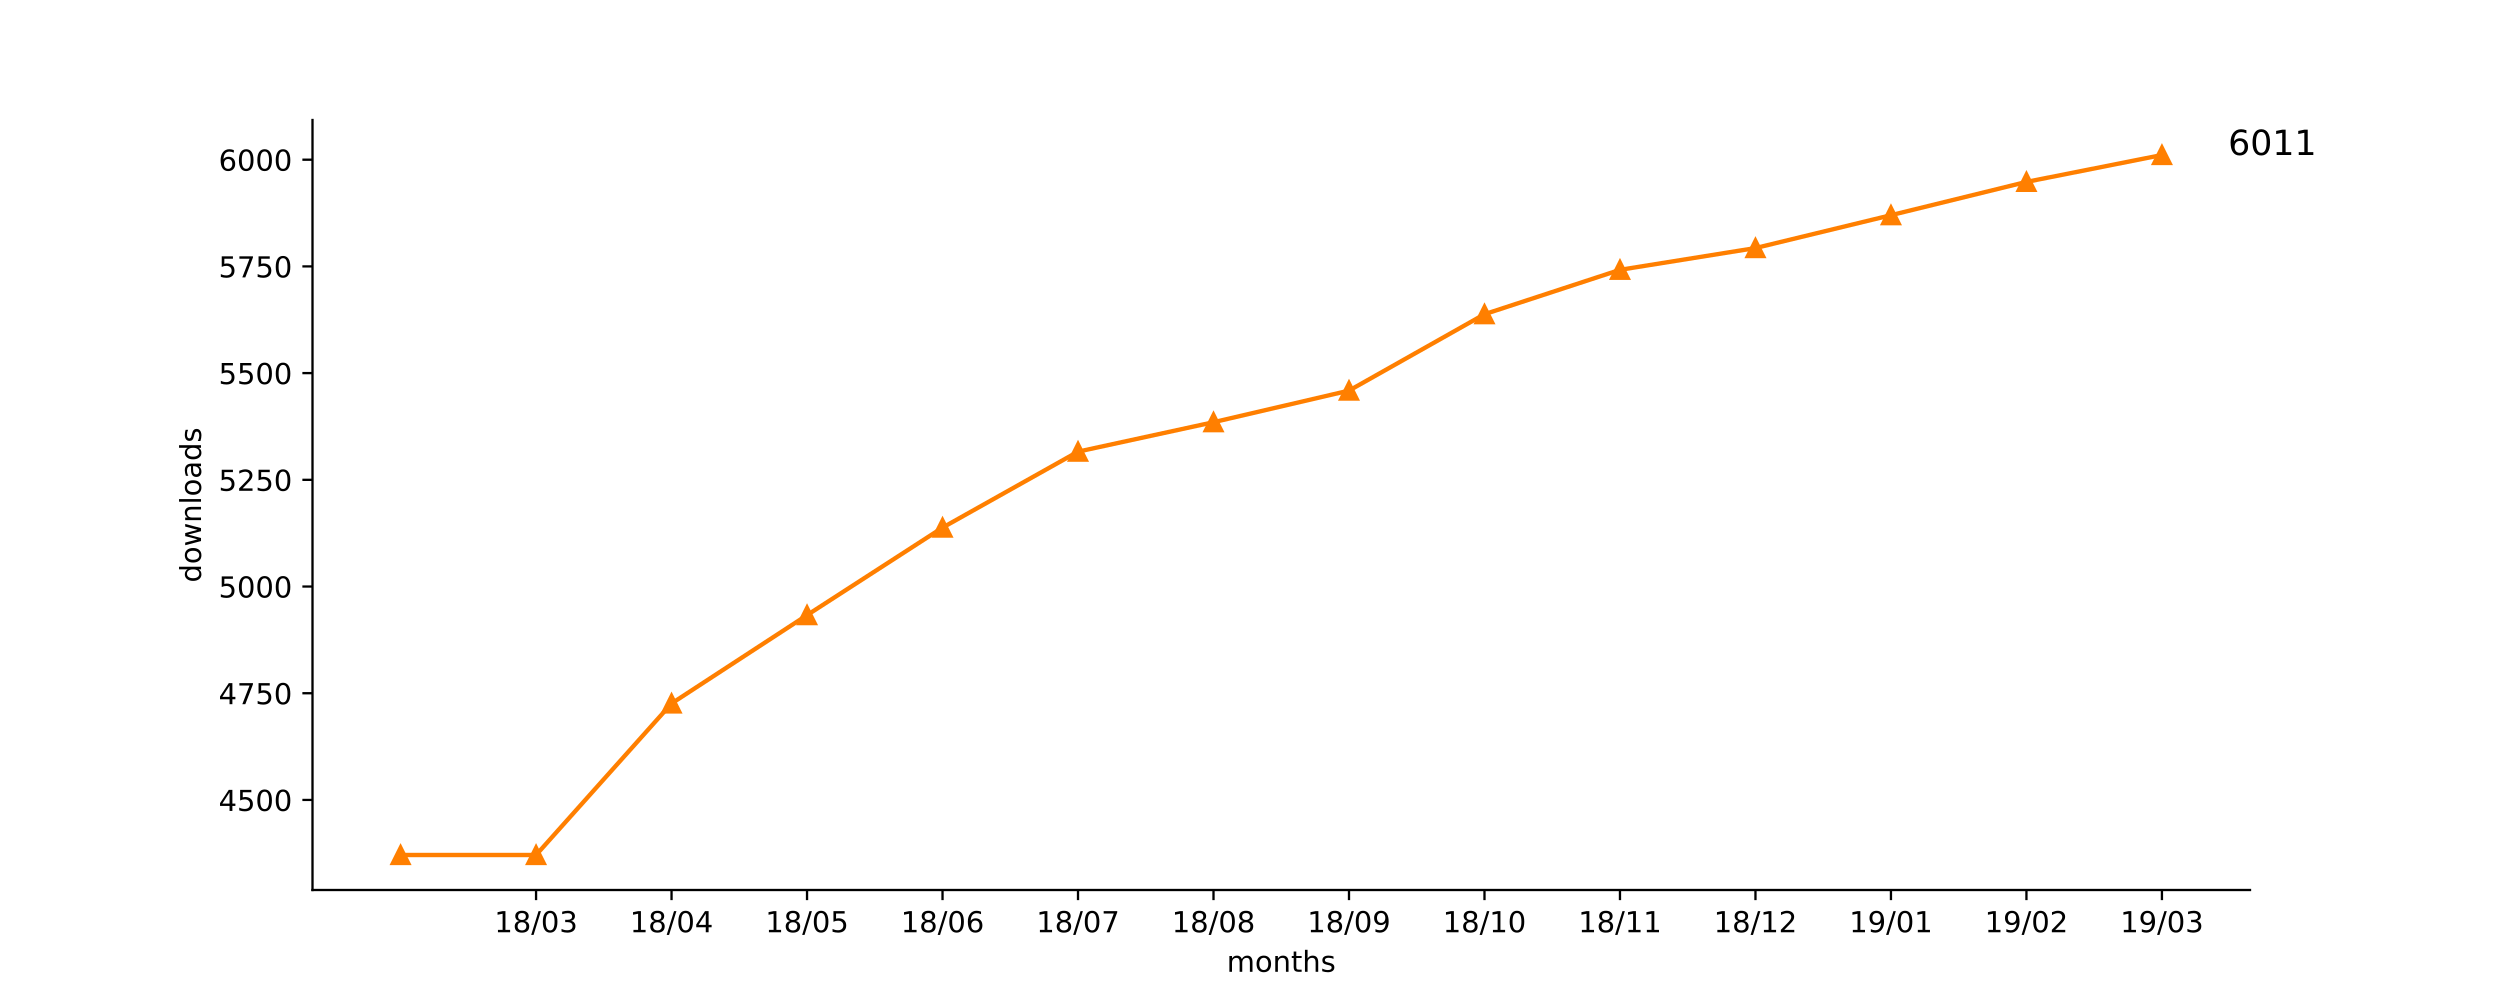
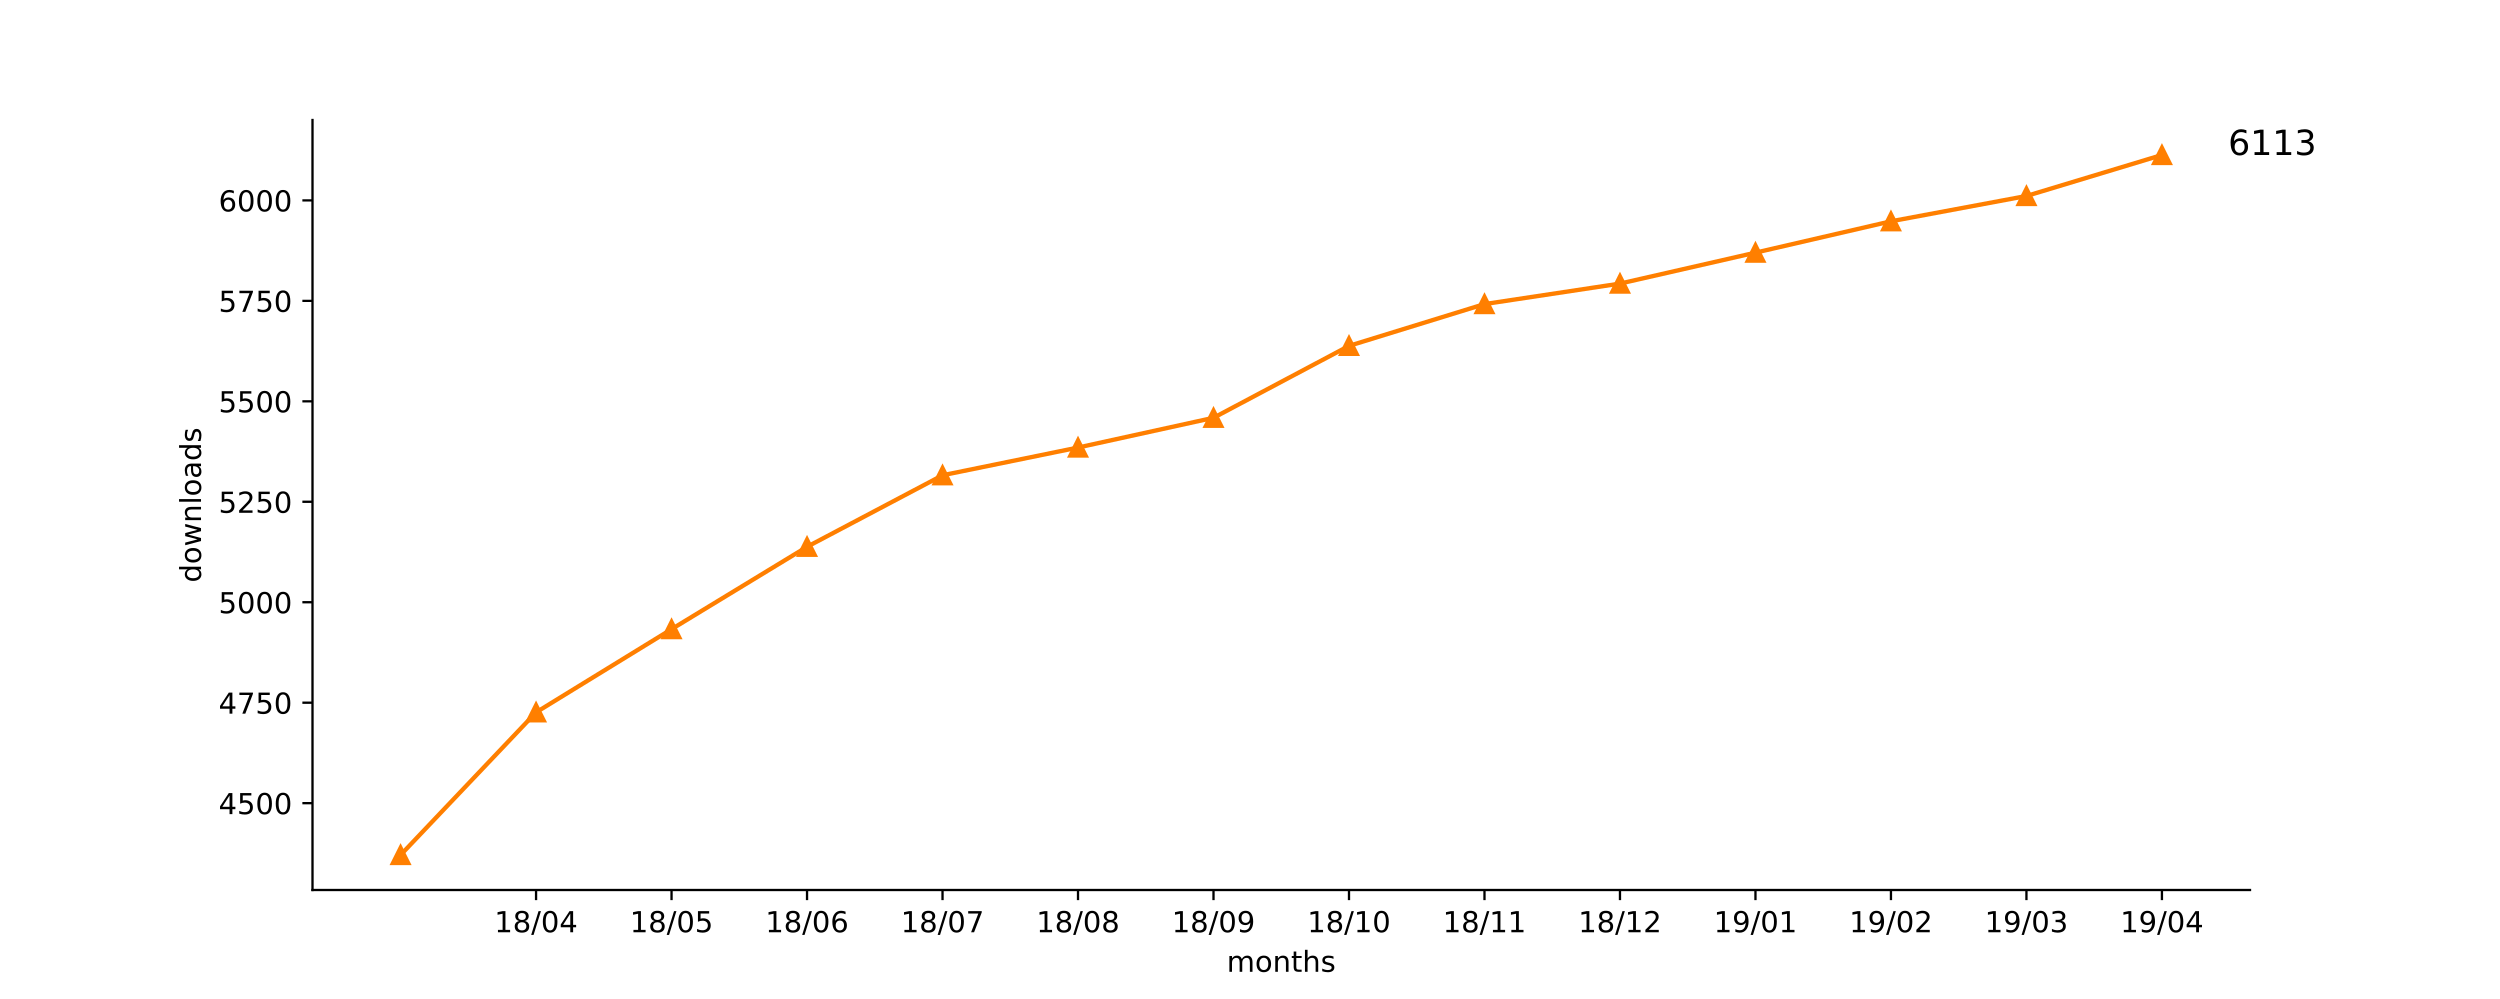
<svg xmlns="http://www.w3.org/2000/svg" xmlns:xlink="http://www.w3.org/1999/xlink" height="345pt" version="1.1" viewBox="0 0 864 345" width="864pt">
  <defs>
    <style type="text/css">
*{stroke-linecap:butt;stroke-linejoin:round;}
  </style>
  </defs>
  <g id="figure_1">
    <g id="patch_1">
      <path d="M 0 345.6  L 864 345.6  L 864 0  L 0 0  z " style="fill:#ffffff;" />
    </g>
    <g id="axes_1">
      <g id="patch_2">
        <path d="M 108 307.584  L 777.6 307.584  L 777.6 41.472  L 108 41.472  z " style="fill:#ffffff;" />
      </g>
      <g id="matplotlib.axis_1">
        <g id="xtick_1">
          <g id="line2d_1">
            <defs>
-               <path d="M 0 0  L 0 3.5  " id="mf0fe19f0a8" style="stroke:#000000;stroke-width:0.8;" />
-             </defs>
-             <g>
-               <use style="stroke:#000000;stroke-width:0.8;" x="185.262" xlink:href="#mf0fe19f0a8" y="307.584" />
+               <path d="M 0 0  L 0 3.5  " id="m2f8c0b86e1" style="stroke:#000000;stroke-width:0.8;" />
+             </defs>
+             <g>
+               <use style="stroke:#000000;stroke-width:0.8;" x="185.262" xlink:href="#m2f8c0b86e1" y="307.584" />
            </g>
          </g>
          <g id="text_1">
            <defs>
              <path d="M 12.406 8.297  L 28.516 8.297  L 28.516 63.922  L 10.984 60.406  L 10.984 69.391  L 28.422 72.906  L 38.281 72.906  L 38.281 8.297  L 54.391 8.297  L 54.391 0  L 12.406 0  z " id="DejaVuSans-31" />
              <path d="M 31.781 34.625  Q 24.75 34.625 20.719 30.859  Q 16.703 27.094 16.703 20.516  Q 16.703 13.922 20.719 10.156  Q 24.75 6.391 31.781 6.391  Q 38.812 6.391 42.859 10.172  Q 46.922 13.969 46.922 20.516  Q 46.922 27.094 42.891 30.859  Q 38.875 34.625 31.781 34.625  z M 21.922 38.812  Q 15.578 40.375 12.031 44.719  Q 8.5 49.078 8.5 55.328  Q 8.5 64.062 14.719 69.141  Q 20.953 74.219 31.781 74.219  Q 42.672 74.219 48.875 69.141  Q 55.078 64.062 55.078 55.328  Q 55.078 49.078 51.531 44.719  Q 48 40.375 41.703 38.812  Q 48.828 37.156 52.797 32.312  Q 56.781 27.484 56.781 20.516  Q 56.781 9.906 50.312 4.234  Q 43.844 -1.422 31.781 -1.422  Q 19.734 -1.422 13.25 4.234  Q 6.781 9.906 6.781 20.516  Q 6.781 27.484 10.781 32.312  Q 14.797 37.156 21.922 38.812  z M 18.312 54.391  Q 18.312 48.734 21.844 45.562  Q 25.391 42.391 31.781 42.391  Q 38.141 42.391 41.719 45.562  Q 45.312 48.734 45.312 54.391  Q 45.312 60.062 41.719 63.234  Q 38.141 66.406 31.781 66.406  Q 25.391 66.406 21.844 63.234  Q 18.312 60.062 18.312 54.391  z " id="DejaVuSans-38" />
              <path d="M 25.391 72.906  L 33.688 72.906  L 8.297 -9.281  L 0 -9.281  z " id="DejaVuSans-2f" />
              <path d="M 31.781 66.406  Q 24.172 66.406 20.328 58.906  Q 16.5 51.422 16.5 36.375  Q 16.5 21.391 20.328 13.891  Q 24.172 6.391 31.781 6.391  Q 39.453 6.391 43.281 13.891  Q 47.125 21.391 47.125 36.375  Q 47.125 51.422 43.281 58.906  Q 39.453 66.406 31.781 66.406  z M 31.781 74.219  Q 44.047 74.219 50.516 64.516  Q 56.984 54.828 56.984 36.375  Q 56.984 17.969 50.516 8.266  Q 44.047 -1.422 31.781 -1.422  Q 19.531 -1.422 13.062 8.266  Q 6.594 17.969 6.594 36.375  Q 6.594 54.828 13.062 64.516  Q 19.531 74.219 31.781 74.219  z " id="DejaVuSans-30" />
-               <path d="M 40.578 39.312  Q 47.656 37.797 51.625 33  Q 55.609 28.219 55.609 21.188  Q 55.609 10.406 48.188 4.484  Q 40.766 -1.422 27.094 -1.422  Q 22.516 -1.422 17.656 -0.516  Q 12.797 0.391 7.625 2.203  L 7.625 11.719  Q 11.719 9.328 16.594 8.109  Q 21.484 6.891 26.812 6.891  Q 36.078 6.891 40.938 10.547  Q 45.797 14.203 45.797 21.188  Q 45.797 27.641 41.281 31.266  Q 36.766 34.906 28.719 34.906  L 20.219 34.906  L 20.219 43.016  L 29.109 43.016  Q 36.375 43.016 40.234 45.922  Q 44.094 48.828 44.094 54.297  Q 44.094 59.906 40.109 62.906  Q 36.141 65.922 28.719 65.922  Q 24.656 65.922 20.016 65.031  Q 15.375 64.156 9.812 62.312  L 9.812 71.094  Q 15.438 72.656 20.344 73.438  Q 25.25 74.219 29.594 74.219  Q 40.828 74.219 47.359 69.109  Q 53.906 64.016 53.906 55.328  Q 53.906 49.266 50.438 45.094  Q 46.969 40.922 40.578 39.312  z " id="DejaVuSans-33" />
+               <path d="M 37.797 64.312  L 12.891 25.391  L 37.797 25.391  z M 35.203 72.906  L 47.609 72.906  L 47.609 25.391  L 58.016 25.391  L 58.016 17.188  L 47.609 17.188  L 47.609 0  L 37.797 0  L 37.797 17.188  L 4.891 17.188  L 4.891 26.703  z " id="DejaVuSans-34" />
            </defs>
            <g transform="translate(170.8522 322.1824)scale(0.1 -0.1)">
              <use xlink:href="#DejaVuSans-31" />
              <use x="63.623" xlink:href="#DejaVuSans-38" />
              <use x="127.246" xlink:href="#DejaVuSans-2f" />
              <use x="160.938" xlink:href="#DejaVuSans-30" />
-               <use x="224.561" xlink:href="#DejaVuSans-33" />
+               <use x="224.561" xlink:href="#DejaVuSans-34" />
            </g>
          </g>
        </g>
        <g id="xtick_2">
          <g id="line2d_2">
            <g>
-               <use style="stroke:#000000;stroke-width:0.8;" x="232.087" xlink:href="#mf0fe19f0a8" y="307.584" />
+               <use style="stroke:#000000;stroke-width:0.8;" x="232.087" xlink:href="#m2f8c0b86e1" y="307.584" />
            </g>
          </g>
          <g id="text_2">
            <defs>
-               <path d="M 37.797 64.312  L 12.891 25.391  L 37.797 25.391  z M 35.203 72.906  L 47.609 72.906  L 47.609 25.391  L 58.016 25.391  L 58.016 17.188  L 47.609 17.188  L 47.609 0  L 37.797 0  L 37.797 17.188  L 4.891 17.188  L 4.891 26.703  z " id="DejaVuSans-34" />
+               <path d="M 10.797 72.906  L 49.516 72.906  L 49.516 64.594  L 19.828 64.594  L 19.828 46.734  Q 21.969 47.469 24.109 47.828  Q 26.266 48.188 28.422 48.188  Q 40.625 48.188 47.75 41.5  Q 54.891 34.812 54.891 23.391  Q 54.891 11.625 47.562 5.094  Q 40.234 -1.422 26.906 -1.422  Q 22.312 -1.422 17.547 -0.641  Q 12.797 0.141 7.719 1.703  L 7.719 11.625  Q 12.109 9.234 16.797 8.062  Q 21.484 6.891 26.703 6.891  Q 35.156 6.891 40.078 11.328  Q 45.016 15.766 45.016 23.391  Q 45.016 31 40.078 35.438  Q 35.156 39.891 26.703 39.891  Q 22.75 39.891 18.812 39.016  Q 14.891 38.141 10.797 36.281  z " id="DejaVuSans-35" />
            </defs>
            <g transform="translate(217.6773 322.1824)scale(0.1 -0.1)">
              <use xlink:href="#DejaVuSans-31" />
              <use x="63.623" xlink:href="#DejaVuSans-38" />
              <use x="127.246" xlink:href="#DejaVuSans-2f" />
              <use x="160.938" xlink:href="#DejaVuSans-30" />
-               <use x="224.561" xlink:href="#DejaVuSans-34" />
+               <use x="224.561" xlink:href="#DejaVuSans-35" />
            </g>
          </g>
        </g>
        <g id="xtick_3">
          <g id="line2d_3">
            <g>
-               <use style="stroke:#000000;stroke-width:0.8;" x="278.912" xlink:href="#mf0fe19f0a8" y="307.584" />
+               <use style="stroke:#000000;stroke-width:0.8;" x="278.912" xlink:href="#m2f8c0b86e1" y="307.584" />
            </g>
          </g>
          <g id="text_3">
            <defs>
-               <path d="M 10.797 72.906  L 49.516 72.906  L 49.516 64.594  L 19.828 64.594  L 19.828 46.734  Q 21.969 47.469 24.109 47.828  Q 26.266 48.188 28.422 48.188  Q 40.625 48.188 47.75 41.5  Q 54.891 34.812 54.891 23.391  Q 54.891 11.625 47.562 5.094  Q 40.234 -1.422 26.906 -1.422  Q 22.312 -1.422 17.547 -0.641  Q 12.797 0.141 7.719 1.703  L 7.719 11.625  Q 12.109 9.234 16.797 8.062  Q 21.484 6.891 26.703 6.891  Q 35.156 6.891 40.078 11.328  Q 45.016 15.766 45.016 23.391  Q 45.016 31 40.078 35.438  Q 35.156 39.891 26.703 39.891  Q 22.75 39.891 18.812 39.016  Q 14.891 38.141 10.797 36.281  z " id="DejaVuSans-35" />
+               <path d="M 33.016 40.375  Q 26.375 40.375 22.484 35.828  Q 18.609 31.297 18.609 23.391  Q 18.609 15.531 22.484 10.953  Q 26.375 6.391 33.016 6.391  Q 39.656 6.391 43.531 10.953  Q 47.406 15.531 47.406 23.391  Q 47.406 31.297 43.531 35.828  Q 39.656 40.375 33.016 40.375  z M 52.594 71.297  L 52.594 62.312  Q 48.875 64.062 45.094 64.984  Q 41.312 65.922 37.594 65.922  Q 27.828 65.922 22.672 59.328  Q 17.531 52.734 16.797 39.406  Q 19.672 43.656 24.016 45.922  Q 28.375 48.188 33.594 48.188  Q 44.578 48.188 50.953 41.516  Q 57.328 34.859 57.328 23.391  Q 57.328 12.156 50.688 5.359  Q 44.047 -1.422 33.016 -1.422  Q 20.359 -1.422 13.672 8.266  Q 6.984 17.969 6.984 36.375  Q 6.984 53.656 15.188 63.938  Q 23.391 74.219 37.203 74.219  Q 40.922 74.219 44.703 73.484  Q 48.484 72.75 52.594 71.297  z " id="DejaVuSans-36" />
            </defs>
            <g transform="translate(264.5025 322.1824)scale(0.1 -0.1)">
              <use xlink:href="#DejaVuSans-31" />
              <use x="63.623" xlink:href="#DejaVuSans-38" />
              <use x="127.246" xlink:href="#DejaVuSans-2f" />
              <use x="160.938" xlink:href="#DejaVuSans-30" />
-               <use x="224.561" xlink:href="#DejaVuSans-35" />
+               <use x="224.561" xlink:href="#DejaVuSans-36" />
            </g>
          </g>
        </g>
        <g id="xtick_4">
          <g id="line2d_4">
            <g>
-               <use style="stroke:#000000;stroke-width:0.8;" x="325.737" xlink:href="#mf0fe19f0a8" y="307.584" />
+               <use style="stroke:#000000;stroke-width:0.8;" x="325.737" xlink:href="#m2f8c0b86e1" y="307.584" />
            </g>
          </g>
          <g id="text_4">
            <defs>
-               <path d="M 33.016 40.375  Q 26.375 40.375 22.484 35.828  Q 18.609 31.297 18.609 23.391  Q 18.609 15.531 22.484 10.953  Q 26.375 6.391 33.016 6.391  Q 39.656 6.391 43.531 10.953  Q 47.406 15.531 47.406 23.391  Q 47.406 31.297 43.531 35.828  Q 39.656 40.375 33.016 40.375  z M 52.594 71.297  L 52.594 62.312  Q 48.875 64.062 45.094 64.984  Q 41.312 65.922 37.594 65.922  Q 27.828 65.922 22.672 59.328  Q 17.531 52.734 16.797 39.406  Q 19.672 43.656 24.016 45.922  Q 28.375 48.188 33.594 48.188  Q 44.578 48.188 50.953 41.516  Q 57.328 34.859 57.328 23.391  Q 57.328 12.156 50.688 5.359  Q 44.047 -1.422 33.016 -1.422  Q 20.359 -1.422 13.672 8.266  Q 6.984 17.969 6.984 36.375  Q 6.984 53.656 15.188 63.938  Q 23.391 74.219 37.203 74.219  Q 40.922 74.219 44.703 73.484  Q 48.484 72.75 52.594 71.297  z " id="DejaVuSans-36" />
+               <path d="M 8.203 72.906  L 55.078 72.906  L 55.078 68.703  L 28.609 0  L 18.312 0  L 43.219 64.594  L 8.203 64.594  z " id="DejaVuSans-37" />
            </defs>
            <g transform="translate(311.3277 322.1824)scale(0.1 -0.1)">
              <use xlink:href="#DejaVuSans-31" />
              <use x="63.623" xlink:href="#DejaVuSans-38" />
              <use x="127.246" xlink:href="#DejaVuSans-2f" />
              <use x="160.938" xlink:href="#DejaVuSans-30" />
-               <use x="224.561" xlink:href="#DejaVuSans-36" />
+               <use x="224.561" xlink:href="#DejaVuSans-37" />
            </g>
          </g>
        </g>
        <g id="xtick_5">
          <g id="line2d_5">
            <g>
-               <use style="stroke:#000000;stroke-width:0.8;" x="372.562" xlink:href="#mf0fe19f0a8" y="307.584" />
+               <use style="stroke:#000000;stroke-width:0.8;" x="372.562" xlink:href="#m2f8c0b86e1" y="307.584" />
            </g>
          </g>
          <g id="text_5">
-             <defs>
-               <path d="M 8.203 72.906  L 55.078 72.906  L 55.078 68.703  L 28.609 0  L 18.312 0  L 43.219 64.594  L 8.203 64.594  z " id="DejaVuSans-37" />
-             </defs>
            <g transform="translate(358.1529 322.1824)scale(0.1 -0.1)">
              <use xlink:href="#DejaVuSans-31" />
              <use x="63.623" xlink:href="#DejaVuSans-38" />
              <use x="127.246" xlink:href="#DejaVuSans-2f" />
              <use x="160.938" xlink:href="#DejaVuSans-30" />
-               <use x="224.561" xlink:href="#DejaVuSans-37" />
+               <use x="224.561" xlink:href="#DejaVuSans-38" />
            </g>
          </g>
        </g>
        <g id="xtick_6">
          <g id="line2d_6">
            <g>
-               <use style="stroke:#000000;stroke-width:0.8;" x="419.387" xlink:href="#mf0fe19f0a8" y="307.584" />
+               <use style="stroke:#000000;stroke-width:0.8;" x="419.387" xlink:href="#m2f8c0b86e1" y="307.584" />
            </g>
          </g>
          <g id="text_6">
+             <defs>
+               <path d="M 10.984 1.516  L 10.984 10.5  Q 14.703 8.734 18.5 7.812  Q 22.312 6.891 25.984 6.891  Q 35.75 6.891 40.891 13.453  Q 46.047 20.016 46.781 33.406  Q 43.953 29.203 39.594 26.953  Q 35.25 24.703 29.984 24.703  Q 19.047 24.703 12.672 31.312  Q 6.297 37.938 6.297 49.422  Q 6.297 60.641 12.938 67.422  Q 19.578 74.219 30.609 74.219  Q 43.266 74.219 49.922 64.516  Q 56.594 54.828 56.594 36.375  Q 56.594 19.141 48.406 8.859  Q 40.234 -1.422 26.422 -1.422  Q 22.703 -1.422 18.891 -0.688  Q 15.094 0.047 10.984 1.516  z M 30.609 32.422  Q 37.25 32.422 41.125 36.953  Q 45.016 41.5 45.016 49.422  Q 45.016 57.281 41.125 61.844  Q 37.25 66.406 30.609 66.406  Q 23.969 66.406 20.094 61.844  Q 16.219 57.281 16.219 49.422  Q 16.219 41.5 20.094 36.953  Q 23.969 32.422 30.609 32.422  z " id="DejaVuSans-39" />
+             </defs>
            <g transform="translate(404.978 322.1824)scale(0.1 -0.1)">
              <use xlink:href="#DejaVuSans-31" />
              <use x="63.623" xlink:href="#DejaVuSans-38" />
              <use x="127.246" xlink:href="#DejaVuSans-2f" />
              <use x="160.938" xlink:href="#DejaVuSans-30" />
-               <use x="224.561" xlink:href="#DejaVuSans-38" />
+               <use x="224.561" xlink:href="#DejaVuSans-39" />
            </g>
          </g>
        </g>
        <g id="xtick_7">
          <g id="line2d_7">
            <g>
-               <use style="stroke:#000000;stroke-width:0.8;" x="466.213" xlink:href="#mf0fe19f0a8" y="307.584" />
+               <use style="stroke:#000000;stroke-width:0.8;" x="466.213" xlink:href="#m2f8c0b86e1" y="307.584" />
            </g>
          </g>
          <g id="text_7">
-             <defs>
-               <path d="M 10.984 1.516  L 10.984 10.5  Q 14.703 8.734 18.5 7.812  Q 22.312 6.891 25.984 6.891  Q 35.75 6.891 40.891 13.453  Q 46.047 20.016 46.781 33.406  Q 43.953 29.203 39.594 26.953  Q 35.25 24.703 29.984 24.703  Q 19.047 24.703 12.672 31.312  Q 6.297 37.938 6.297 49.422  Q 6.297 60.641 12.938 67.422  Q 19.578 74.219 30.609 74.219  Q 43.266 74.219 49.922 64.516  Q 56.594 54.828 56.594 36.375  Q 56.594 19.141 48.406 8.859  Q 40.234 -1.422 26.422 -1.422  Q 22.703 -1.422 18.891 -0.688  Q 15.094 0.047 10.984 1.516  z M 30.609 32.422  Q 37.25 32.422 41.125 36.953  Q 45.016 41.5 45.016 49.422  Q 45.016 57.281 41.125 61.844  Q 37.25 66.406 30.609 66.406  Q 23.969 66.406 20.094 61.844  Q 16.219 57.281 16.219 49.422  Q 16.219 41.5 20.094 36.953  Q 23.969 32.422 30.609 32.422  z " id="DejaVuSans-39" />
-             </defs>
            <g transform="translate(451.8032 322.1824)scale(0.1 -0.1)">
              <use xlink:href="#DejaVuSans-31" />
              <use x="63.623" xlink:href="#DejaVuSans-38" />
              <use x="127.246" xlink:href="#DejaVuSans-2f" />
-               <use x="160.938" xlink:href="#DejaVuSans-30" />
-               <use x="224.561" xlink:href="#DejaVuSans-39" />
+               <use x="160.938" xlink:href="#DejaVuSans-31" />
+               <use x="224.561" xlink:href="#DejaVuSans-30" />
            </g>
          </g>
        </g>
        <g id="xtick_8">
          <g id="line2d_8">
            <g>
-               <use style="stroke:#000000;stroke-width:0.8;" x="513.038" xlink:href="#mf0fe19f0a8" y="307.584" />
+               <use style="stroke:#000000;stroke-width:0.8;" x="513.038" xlink:href="#m2f8c0b86e1" y="307.584" />
            </g>
          </g>
          <g id="text_8">
            <g transform="translate(498.6284 322.1824)scale(0.1 -0.1)">
              <use xlink:href="#DejaVuSans-31" />
              <use x="63.623" xlink:href="#DejaVuSans-38" />
              <use x="127.246" xlink:href="#DejaVuSans-2f" />
              <use x="160.938" xlink:href="#DejaVuSans-31" />
-               <use x="224.561" xlink:href="#DejaVuSans-30" />
+               <use x="224.561" xlink:href="#DejaVuSans-31" />
            </g>
          </g>
        </g>
        <g id="xtick_9">
          <g id="line2d_9">
            <g>
-               <use style="stroke:#000000;stroke-width:0.8;" x="559.863" xlink:href="#mf0fe19f0a8" y="307.584" />
+               <use style="stroke:#000000;stroke-width:0.8;" x="559.863" xlink:href="#m2f8c0b86e1" y="307.584" />
            </g>
          </g>
          <g id="text_9">
+             <defs>
+               <path d="M 19.188 8.297  L 53.609 8.297  L 53.609 0  L 7.328 0  L 7.328 8.297  Q 12.938 14.109 22.625 23.891  Q 32.328 33.688 34.812 36.531  Q 39.547 41.844 41.422 45.531  Q 43.312 49.219 43.312 52.781  Q 43.312 58.594 39.234 62.25  Q 35.156 65.922 28.609 65.922  Q 23.969 65.922 18.812 64.312  Q 13.672 62.703 7.812 59.422  L 7.812 69.391  Q 13.766 71.781 18.938 73  Q 24.125 74.219 28.422 74.219  Q 39.75 74.219 46.484 68.547  Q 53.219 62.891 53.219 53.422  Q 53.219 48.922 51.531 44.891  Q 49.859 40.875 45.406 35.406  Q 44.188 33.984 37.641 27.219  Q 31.109 20.453 19.188 8.297  z " id="DejaVuSans-32" />
+             </defs>
            <g transform="translate(545.4536 322.1824)scale(0.1 -0.1)">
              <use xlink:href="#DejaVuSans-31" />
              <use x="63.623" xlink:href="#DejaVuSans-38" />
              <use x="127.246" xlink:href="#DejaVuSans-2f" />
              <use x="160.938" xlink:href="#DejaVuSans-31" />
-               <use x="224.561" xlink:href="#DejaVuSans-31" />
+               <use x="224.561" xlink:href="#DejaVuSans-32" />
            </g>
          </g>
        </g>
        <g id="xtick_10">
          <g id="line2d_10">
            <g>
-               <use style="stroke:#000000;stroke-width:0.8;" x="606.688" xlink:href="#mf0fe19f0a8" y="307.584" />
+               <use style="stroke:#000000;stroke-width:0.8;" x="606.688" xlink:href="#m2f8c0b86e1" y="307.584" />
            </g>
          </g>
          <g id="text_10">
-             <defs>
-               <path d="M 19.188 8.297  L 53.609 8.297  L 53.609 0  L 7.328 0  L 7.328 8.297  Q 12.938 14.109 22.625 23.891  Q 32.328 33.688 34.812 36.531  Q 39.547 41.844 41.422 45.531  Q 43.312 49.219 43.312 52.781  Q 43.312 58.594 39.234 62.25  Q 35.156 65.922 28.609 65.922  Q 23.969 65.922 18.812 64.312  Q 13.672 62.703 7.812 59.422  L 7.812 69.391  Q 13.766 71.781 18.938 73  Q 24.125 74.219 28.422 74.219  Q 39.75 74.219 46.484 68.547  Q 53.219 62.891 53.219 53.422  Q 53.219 48.922 51.531 44.891  Q 49.859 40.875 45.406 35.406  Q 44.188 33.984 37.641 27.219  Q 31.109 20.453 19.188 8.297  z " id="DejaVuSans-32" />
-             </defs>
            <g transform="translate(592.2787 322.1824)scale(0.1 -0.1)">
              <use xlink:href="#DejaVuSans-31" />
-               <use x="63.623" xlink:href="#DejaVuSans-38" />
-               <use x="127.246" xlink:href="#DejaVuSans-2f" />
-               <use x="160.938" xlink:href="#DejaVuSans-31" />
-               <use x="224.561" xlink:href="#DejaVuSans-32" />
+               <use x="63.623" xlink:href="#DejaVuSans-39" />
+               <use x="127.246" xlink:href="#DejaVuSans-2f" />
+               <use x="160.938" xlink:href="#DejaVuSans-30" />
+               <use x="224.561" xlink:href="#DejaVuSans-31" />
            </g>
          </g>
        </g>
        <g id="xtick_11">
          <g id="line2d_11">
            <g>
-               <use style="stroke:#000000;stroke-width:0.8;" x="653.513" xlink:href="#mf0fe19f0a8" y="307.584" />
+               <use style="stroke:#000000;stroke-width:0.8;" x="653.513" xlink:href="#m2f8c0b86e1" y="307.584" />
            </g>
          </g>
          <g id="text_11">
            <g transform="translate(639.1039 322.1824)scale(0.1 -0.1)">
              <use xlink:href="#DejaVuSans-31" />
              <use x="63.623" xlink:href="#DejaVuSans-39" />
              <use x="127.246" xlink:href="#DejaVuSans-2f" />
              <use x="160.938" xlink:href="#DejaVuSans-30" />
-               <use x="224.561" xlink:href="#DejaVuSans-31" />
+               <use x="224.561" xlink:href="#DejaVuSans-32" />
            </g>
          </g>
        </g>
        <g id="xtick_12">
          <g id="line2d_12">
            <g>
-               <use style="stroke:#000000;stroke-width:0.8;" x="700.338" xlink:href="#mf0fe19f0a8" y="307.584" />
+               <use style="stroke:#000000;stroke-width:0.8;" x="700.338" xlink:href="#m2f8c0b86e1" y="307.584" />
            </g>
          </g>
          <g id="text_12">
+             <defs>
+               <path d="M 40.578 39.312  Q 47.656 37.797 51.625 33  Q 55.609 28.219 55.609 21.188  Q 55.609 10.406 48.188 4.484  Q 40.766 -1.422 27.094 -1.422  Q 22.516 -1.422 17.656 -0.516  Q 12.797 0.391 7.625 2.203  L 7.625 11.719  Q 11.719 9.328 16.594 8.109  Q 21.484 6.891 26.812 6.891  Q 36.078 6.891 40.938 10.547  Q 45.797 14.203 45.797 21.188  Q 45.797 27.641 41.281 31.266  Q 36.766 34.906 28.719 34.906  L 20.219 34.906  L 20.219 43.016  L 29.109 43.016  Q 36.375 43.016 40.234 45.922  Q 44.094 48.828 44.094 54.297  Q 44.094 59.906 40.109 62.906  Q 36.141 65.922 28.719 65.922  Q 24.656 65.922 20.016 65.031  Q 15.375 64.156 9.812 62.312  L 9.812 71.094  Q 15.438 72.656 20.344 73.438  Q 25.25 74.219 29.594 74.219  Q 40.828 74.219 47.359 69.109  Q 53.906 64.016 53.906 55.328  Q 53.906 49.266 50.438 45.094  Q 46.969 40.922 40.578 39.312  z " id="DejaVuSans-33" />
+             </defs>
            <g transform="translate(685.9291 322.1824)scale(0.1 -0.1)">
              <use xlink:href="#DejaVuSans-31" />
              <use x="63.623" xlink:href="#DejaVuSans-39" />
              <use x="127.246" xlink:href="#DejaVuSans-2f" />
              <use x="160.938" xlink:href="#DejaVuSans-30" />
-               <use x="224.561" xlink:href="#DejaVuSans-32" />
+               <use x="224.561" xlink:href="#DejaVuSans-33" />
            </g>
          </g>
        </g>
        <g id="xtick_13">
          <g id="line2d_13">
            <g>
-               <use style="stroke:#000000;stroke-width:0.8;" x="747.164" xlink:href="#mf0fe19f0a8" y="307.584" />
+               <use style="stroke:#000000;stroke-width:0.8;" x="747.164" xlink:href="#m2f8c0b86e1" y="307.584" />
            </g>
          </g>
          <g id="text_13">
            <g transform="translate(732.7543 322.1824)scale(0.1 -0.1)">
              <use xlink:href="#DejaVuSans-31" />
              <use x="63.623" xlink:href="#DejaVuSans-39" />
              <use x="127.246" xlink:href="#DejaVuSans-2f" />
              <use x="160.938" xlink:href="#DejaVuSans-30" />
-               <use x="224.561" xlink:href="#DejaVuSans-33" />
+               <use x="224.561" xlink:href="#DejaVuSans-34" />
            </g>
          </g>
        </g>
        <g id="text_14">
          <defs>
            <path d="M 52 44.188  Q 55.375 50.25 60.062 53.125  Q 64.75 56 71.094 56  Q 79.641 56 84.281 50.016  Q 88.922 44.047 88.922 33.016  L 88.922 0  L 79.891 0  L 79.891 32.719  Q 79.891 40.578 77.094 44.375  Q 74.312 48.188 68.609 48.188  Q 61.625 48.188 57.562 43.547  Q 53.516 38.922 53.516 30.906  L 53.516 0  L 44.484 0  L 44.484 32.719  Q 44.484 40.625 41.703 44.406  Q 38.922 48.188 33.109 48.188  Q 26.219 48.188 22.156 43.531  Q 18.109 38.875 18.109 30.906  L 18.109 0  L 9.078 0  L 9.078 54.688  L 18.109 54.688  L 18.109 46.188  Q 21.188 51.219 25.484 53.609  Q 29.781 56 35.688 56  Q 41.656 56 45.828 52.969  Q 50 49.953 52 44.188  z " id="DejaVuSans-6d" />
            <path d="M 30.609 48.391  Q 23.391 48.391 19.188 42.75  Q 14.984 37.109 14.984 27.297  Q 14.984 17.484 19.156 11.844  Q 23.344 6.203 30.609 6.203  Q 37.797 6.203 41.984 11.859  Q 46.188 17.531 46.188 27.297  Q 46.188 37.016 41.984 42.703  Q 37.797 48.391 30.609 48.391  z M 30.609 56  Q 42.328 56 49.016 48.375  Q 55.719 40.766 55.719 27.297  Q 55.719 13.875 49.016 6.219  Q 42.328 -1.422 30.609 -1.422  Q 18.844 -1.422 12.172 6.219  Q 5.516 13.875 5.516 27.297  Q 5.516 40.766 12.172 48.375  Q 18.844 56 30.609 56  z " id="DejaVuSans-6f" />
            <path d="M 54.891 33.016  L 54.891 0  L 45.906 0  L 45.906 32.719  Q 45.906 40.484 42.875 44.328  Q 39.844 48.188 33.797 48.188  Q 26.516 48.188 22.312 43.547  Q 18.109 38.922 18.109 30.906  L 18.109 0  L 9.078 0  L 9.078 54.688  L 18.109 54.688  L 18.109 46.188  Q 21.344 51.125 25.703 53.562  Q 30.078 56 35.797 56  Q 45.219 56 50.047 50.172  Q 54.891 44.344 54.891 33.016  z " id="DejaVuSans-6e" />
            <path d="M 18.312 70.219  L 18.312 54.688  L 36.812 54.688  L 36.812 47.703  L 18.312 47.703  L 18.312 18.016  Q 18.312 11.328 20.141 9.422  Q 21.969 7.516 27.594 7.516  L 36.812 7.516  L 36.812 0  L 27.594 0  Q 17.188 0 13.234 3.875  Q 9.281 7.766 9.281 18.016  L 9.281 47.703  L 2.688 47.703  L 2.688 54.688  L 9.281 54.688  L 9.281 70.219  z " id="DejaVuSans-74" />
            <path d="M 54.891 33.016  L 54.891 0  L 45.906 0  L 45.906 32.719  Q 45.906 40.484 42.875 44.328  Q 39.844 48.188 33.797 48.188  Q 26.516 48.188 22.312 43.547  Q 18.109 38.922 18.109 30.906  L 18.109 0  L 9.078 0  L 9.078 75.984  L 18.109 75.984  L 18.109 46.188  Q 21.344 51.125 25.703 53.562  Q 30.078 56 35.797 56  Q 45.219 56 50.047 50.172  Q 54.891 44.344 54.891 33.016  z " id="DejaVuSans-68" />
            <path d="M 44.281 53.078  L 44.281 44.578  Q 40.484 46.531 36.375 47.5  Q 32.281 48.484 27.875 48.484  Q 21.188 48.484 17.844 46.438  Q 14.5 44.391 14.5 40.281  Q 14.5 37.156 16.891 35.375  Q 19.281 33.594 26.516 31.984  L 29.594 31.297  Q 39.156 29.25 43.188 25.516  Q 47.219 21.781 47.219 15.094  Q 47.219 7.469 41.188 3.016  Q 35.156 -1.422 24.609 -1.422  Q 20.219 -1.422 15.453 -0.562  Q 10.688 0.297 5.422 2  L 5.422 11.281  Q 10.406 8.688 15.234 7.391  Q 20.062 6.109 24.812 6.109  Q 31.156 6.109 34.562 8.281  Q 37.984 10.453 37.984 14.406  Q 37.984 18.062 35.516 20.016  Q 33.062 21.969 24.703 23.781  L 21.578 24.516  Q 13.234 26.266 9.516 29.906  Q 5.812 33.547 5.812 39.891  Q 5.812 47.609 11.281 51.797  Q 16.75 56 26.812 56  Q 31.781 56 36.172 55.266  Q 40.578 54.547 44.281 53.078  z " id="DejaVuSans-73" />
          </defs>
          <g transform="translate(423.968 335.8606)scale(0.1 -0.1)">
            <use xlink:href="#DejaVuSans-6d" />
            <use x="97.412" xlink:href="#DejaVuSans-6f" />
            <use x="158.594" xlink:href="#DejaVuSans-6e" />
            <use x="221.973" xlink:href="#DejaVuSans-74" />
            <use x="261.182" xlink:href="#DejaVuSans-68" />
            <use x="324.561" xlink:href="#DejaVuSans-73" />
          </g>
        </g>
      </g>
      <g id="matplotlib.axis_2">
        <g id="ytick_1">
          <g id="line2d_14">
            <defs>
-               <path d="M 0 0  L -3.5 0  " id="m6e672bb913" style="stroke:#000000;stroke-width:0.8;" />
-             </defs>
-             <g>
-               <use style="stroke:#000000;stroke-width:0.8;" x="108" xlink:href="#m6e672bb913" y="276.459" />
+               <path d="M 0 0  L -3.5 0  " id="m70d4151f34" style="stroke:#000000;stroke-width:0.8;" />
+             </defs>
+             <g>
+               <use style="stroke:#000000;stroke-width:0.8;" x="108" xlink:href="#m70d4151f34" y="277.573" />
            </g>
          </g>
          <g id="text_15">
-             <g transform="translate(75.55 280.2581)scale(0.1 -0.1)">
+             <g transform="translate(75.55 281.3724)scale(0.1 -0.1)">
              <use xlink:href="#DejaVuSans-34" />
              <use x="63.623" xlink:href="#DejaVuSans-35" />
              <use x="127.246" xlink:href="#DejaVuSans-30" />
              <use x="190.869" xlink:href="#DejaVuSans-30" />
            </g>
          </g>
        </g>
        <g id="ytick_2">
          <g id="line2d_15">
            <g>
-               <use style="stroke:#000000;stroke-width:0.8;" x="108" xlink:href="#m6e672bb913" y="239.581" />
+               <use style="stroke:#000000;stroke-width:0.8;" x="108" xlink:href="#m70d4151f34" y="242.854" />
            </g>
          </g>
          <g id="text_16">
-             <g transform="translate(75.55 243.3801)scale(0.1 -0.1)">
+             <g transform="translate(75.55 246.6536)scale(0.1 -0.1)">
              <use xlink:href="#DejaVuSans-34" />
              <use x="63.623" xlink:href="#DejaVuSans-37" />
              <use x="127.246" xlink:href="#DejaVuSans-35" />
              <use x="190.869" xlink:href="#DejaVuSans-30" />
            </g>
          </g>
        </g>
        <g id="ytick_3">
          <g id="line2d_16">
            <g>
-               <use style="stroke:#000000;stroke-width:0.8;" x="108" xlink:href="#m6e672bb913" y="202.703" />
+               <use style="stroke:#000000;stroke-width:0.8;" x="108" xlink:href="#m70d4151f34" y="208.136" />
            </g>
          </g>
          <g id="text_17">
-             <g transform="translate(75.55 206.502)scale(0.1 -0.1)">
+             <g transform="translate(75.55 211.9349)scale(0.1 -0.1)">
              <use xlink:href="#DejaVuSans-35" />
              <use x="63.623" xlink:href="#DejaVuSans-30" />
              <use x="127.246" xlink:href="#DejaVuSans-30" />
              <use x="190.869" xlink:href="#DejaVuSans-30" />
            </g>
          </g>
        </g>
        <g id="ytick_4">
          <g id="line2d_17">
            <g>
-               <use style="stroke:#000000;stroke-width:0.8;" x="108" xlink:href="#m6e672bb913" y="165.825" />
+               <use style="stroke:#000000;stroke-width:0.8;" x="108" xlink:href="#m70d4151f34" y="173.417" />
            </g>
          </g>
          <g id="text_18">
-             <g transform="translate(75.55 169.624)scale(0.1 -0.1)">
+             <g transform="translate(75.55 177.2162)scale(0.1 -0.1)">
              <use xlink:href="#DejaVuSans-35" />
              <use x="63.623" xlink:href="#DejaVuSans-32" />
              <use x="127.246" xlink:href="#DejaVuSans-35" />
              <use x="190.869" xlink:href="#DejaVuSans-30" />
            </g>
          </g>
        </g>
        <g id="ytick_5">
          <g id="line2d_18">
            <g>
-               <use style="stroke:#000000;stroke-width:0.8;" x="108" xlink:href="#m6e672bb913" y="128.947" />
+               <use style="stroke:#000000;stroke-width:0.8;" x="108" xlink:href="#m70d4151f34" y="138.698" />
            </g>
          </g>
          <g id="text_19">
-             <g transform="translate(75.55 132.7459)scale(0.1 -0.1)">
+             <g transform="translate(75.55 142.4975)scale(0.1 -0.1)">
              <use xlink:href="#DejaVuSans-35" />
              <use x="63.623" xlink:href="#DejaVuSans-35" />
              <use x="127.246" xlink:href="#DejaVuSans-30" />
              <use x="190.869" xlink:href="#DejaVuSans-30" />
            </g>
          </g>
        </g>
        <g id="ytick_6">
          <g id="line2d_19">
            <g>
-               <use style="stroke:#000000;stroke-width:0.8;" x="108" xlink:href="#m6e672bb913" y="92.069" />
+               <use style="stroke:#000000;stroke-width:0.8;" x="108" xlink:href="#m70d4151f34" y="103.98" />
            </g>
          </g>
          <g id="text_20">
-             <g transform="translate(75.55 95.8679)scale(0.1 -0.1)">
+             <g transform="translate(75.55 107.7788)scale(0.1 -0.1)">
              <use xlink:href="#DejaVuSans-35" />
              <use x="63.623" xlink:href="#DejaVuSans-37" />
              <use x="127.246" xlink:href="#DejaVuSans-35" />
              <use x="190.869" xlink:href="#DejaVuSans-30" />
            </g>
          </g>
        </g>
        <g id="ytick_7">
          <g id="line2d_20">
            <g>
-               <use style="stroke:#000000;stroke-width:0.8;" x="108" xlink:href="#m6e672bb913" y="55.191" />
+               <use style="stroke:#000000;stroke-width:0.8;" x="108" xlink:href="#m70d4151f34" y="69.261" />
            </g>
          </g>
          <g id="text_21">
-             <g transform="translate(75.55 58.98985)scale(0.1 -0.1)">
+             <g transform="translate(75.55 73.06008)scale(0.1 -0.1)">
              <use xlink:href="#DejaVuSans-36" />
              <use x="63.623" xlink:href="#DejaVuSans-30" />
              <use x="127.246" xlink:href="#DejaVuSans-30" />
              <use x="190.869" xlink:href="#DejaVuSans-30" />
            </g>
          </g>
        </g>
        <g id="text_22">
          <defs>
            <path d="M 45.406 46.391  L 45.406 75.984  L 54.391 75.984  L 54.391 0  L 45.406 0  L 45.406 8.203  Q 42.578 3.328 38.25 0.953  Q 33.938 -1.422 27.875 -1.422  Q 17.969 -1.422 11.734 6.484  Q 5.516 14.406 5.516 27.297  Q 5.516 40.188 11.734 48.094  Q 17.969 56 27.875 56  Q 33.938 56 38.25 53.625  Q 42.578 51.266 45.406 46.391  z M 14.797 27.297  Q 14.797 17.391 18.875 11.75  Q 22.953 6.109 30.078 6.109  Q 37.203 6.109 41.297 11.75  Q 45.406 17.391 45.406 27.297  Q 45.406 37.203 41.297 42.844  Q 37.203 48.484 30.078 48.484  Q 22.953 48.484 18.875 42.844  Q 14.797 37.203 14.797 27.297  z " id="DejaVuSans-64" />
            <path d="M 4.203 54.688  L 13.188 54.688  L 24.422 12.016  L 35.594 54.688  L 46.188 54.688  L 57.422 12.016  L 68.609 54.688  L 77.594 54.688  L 63.281 0  L 52.688 0  L 40.922 44.828  L 29.109 0  L 18.5 0  z " id="DejaVuSans-77" />
            <path d="M 9.422 75.984  L 18.406 75.984  L 18.406 0  L 9.422 0  z " id="DejaVuSans-6c" />
            <path d="M 34.281 27.484  Q 23.391 27.484 19.188 25  Q 14.984 22.516 14.984 16.5  Q 14.984 11.719 18.141 8.906  Q 21.297 6.109 26.703 6.109  Q 34.188 6.109 38.703 11.406  Q 43.219 16.703 43.219 25.484  L 43.219 27.484  z M 52.203 31.203  L 52.203 0  L 43.219 0  L 43.219 8.297  Q 40.141 3.328 35.547 0.953  Q 30.953 -1.422 24.312 -1.422  Q 15.922 -1.422 10.953 3.297  Q 6 8.016 6 15.922  Q 6 25.141 12.172 29.828  Q 18.359 34.516 30.609 34.516  L 43.219 34.516  L 43.219 35.406  Q 43.219 41.609 39.141 45  Q 35.062 48.391 27.688 48.391  Q 23 48.391 18.547 47.266  Q 14.109 46.141 10.016 43.891  L 10.016 52.203  Q 14.938 54.109 19.578 55.047  Q 24.219 56 28.609 56  Q 40.484 56 46.344 49.844  Q 52.203 43.703 52.203 31.203  z " id="DejaVuSans-61" />
          </defs>
          <g transform="translate(69.47031 201.3108)rotate(-90)scale(0.1 -0.1)">
            <use xlink:href="#DejaVuSans-64" />
            <use x="63.477" xlink:href="#DejaVuSans-6f" />
            <use x="124.658" xlink:href="#DejaVuSans-77" />
            <use x="206.445" xlink:href="#DejaVuSans-6e" />
            <use x="269.824" xlink:href="#DejaVuSans-6c" />
            <use x="297.607" xlink:href="#DejaVuSans-6f" />
            <use x="358.789" xlink:href="#DejaVuSans-61" />
            <use x="420.068" xlink:href="#DejaVuSans-64" />
            <use x="483.545" xlink:href="#DejaVuSans-73" />
          </g>
        </g>
      </g>
      <g id="line2d_21">
-         <path clip-path="url(#p9612d79222)" d="M 138.436 295.488  L 185.262 295.488  L 232.087 243.121  L 278.912 212.586  L 325.737 182.346  L 372.562 156.089  L 419.387 145.911  L 466.213 134.995  L 513.038 108.59  L 559.863 93.249  L 606.688 85.726  L 653.513 74.367  L 700.338 62.861  L 747.164 53.568  " style="fill:none;stroke:#ff7f00;stroke-linecap:square;stroke-width:1.5;" />
+         <path clip-path="url(#pfe3d2c42e7)" d="M 138.436 295.488  L 185.262 246.187  L 232.087 217.44  L 278.912 188.971  L 325.737 164.251  L 372.562 154.669  L 419.387 144.392  L 466.213 119.534  L 513.038 105.091  L 559.863 98.008  L 606.688 87.315  L 653.513 76.482  L 700.338 67.733  L 747.164 53.568  " style="fill:none;stroke:#ff7f00;stroke-linecap:square;stroke-width:1.5;" />
      </g>
      <g id="line2d_22">
        <defs>
-           <path d="M 0 -3  L -3 3  L 3 3  z " id="mbb1c1cc315" style="stroke:#ff7f00;stroke-linejoin:miter;" />
+           <path d="M 0 -3  L -3 3  L 3 3  z " id="md3a74f4d79" style="stroke:#ff7f00;stroke-linejoin:miter;" />
        </defs>
-         <g clip-path="url(#p9612d79222)">
-           <use style="fill:#ff7f00;stroke:#ff7f00;stroke-linejoin:miter;" x="138.436" xlink:href="#mbb1c1cc315" y="295.488" />
-           <use style="fill:#ff7f00;stroke:#ff7f00;stroke-linejoin:miter;" x="185.262" xlink:href="#mbb1c1cc315" y="295.488" />
-           <use style="fill:#ff7f00;stroke:#ff7f00;stroke-linejoin:miter;" x="232.087" xlink:href="#mbb1c1cc315" y="243.121" />
-           <use style="fill:#ff7f00;stroke:#ff7f00;stroke-linejoin:miter;" x="278.912" xlink:href="#mbb1c1cc315" y="212.586" />
-           <use style="fill:#ff7f00;stroke:#ff7f00;stroke-linejoin:miter;" x="325.737" xlink:href="#mbb1c1cc315" y="182.346" />
-           <use style="fill:#ff7f00;stroke:#ff7f00;stroke-linejoin:miter;" x="372.562" xlink:href="#mbb1c1cc315" y="156.089" />
-           <use style="fill:#ff7f00;stroke:#ff7f00;stroke-linejoin:miter;" x="419.387" xlink:href="#mbb1c1cc315" y="145.911" />
-           <use style="fill:#ff7f00;stroke:#ff7f00;stroke-linejoin:miter;" x="466.213" xlink:href="#mbb1c1cc315" y="134.995" />
-           <use style="fill:#ff7f00;stroke:#ff7f00;stroke-linejoin:miter;" x="513.038" xlink:href="#mbb1c1cc315" y="108.59" />
-           <use style="fill:#ff7f00;stroke:#ff7f00;stroke-linejoin:miter;" x="559.863" xlink:href="#mbb1c1cc315" y="93.249" />
-           <use style="fill:#ff7f00;stroke:#ff7f00;stroke-linejoin:miter;" x="606.688" xlink:href="#mbb1c1cc315" y="85.726" />
-           <use style="fill:#ff7f00;stroke:#ff7f00;stroke-linejoin:miter;" x="653.513" xlink:href="#mbb1c1cc315" y="74.367" />
-           <use style="fill:#ff7f00;stroke:#ff7f00;stroke-linejoin:miter;" x="700.338" xlink:href="#mbb1c1cc315" y="62.861" />
-           <use style="fill:#ff7f00;stroke:#ff7f00;stroke-linejoin:miter;" x="747.164" xlink:href="#mbb1c1cc315" y="53.568" />
+         <g clip-path="url(#pfe3d2c42e7)">
+           <use style="fill:#ff7f00;stroke:#ff7f00;stroke-linejoin:miter;" x="138.436" xlink:href="#md3a74f4d79" y="295.488" />
+           <use style="fill:#ff7f00;stroke:#ff7f00;stroke-linejoin:miter;" x="185.262" xlink:href="#md3a74f4d79" y="246.187" />
+           <use style="fill:#ff7f00;stroke:#ff7f00;stroke-linejoin:miter;" x="232.087" xlink:href="#md3a74f4d79" y="217.44" />
+           <use style="fill:#ff7f00;stroke:#ff7f00;stroke-linejoin:miter;" x="278.912" xlink:href="#md3a74f4d79" y="188.971" />
+           <use style="fill:#ff7f00;stroke:#ff7f00;stroke-linejoin:miter;" x="325.737" xlink:href="#md3a74f4d79" y="164.251" />
+           <use style="fill:#ff7f00;stroke:#ff7f00;stroke-linejoin:miter;" x="372.562" xlink:href="#md3a74f4d79" y="154.669" />
+           <use style="fill:#ff7f00;stroke:#ff7f00;stroke-linejoin:miter;" x="419.387" xlink:href="#md3a74f4d79" y="144.392" />
+           <use style="fill:#ff7f00;stroke:#ff7f00;stroke-linejoin:miter;" x="466.213" xlink:href="#md3a74f4d79" y="119.534" />
+           <use style="fill:#ff7f00;stroke:#ff7f00;stroke-linejoin:miter;" x="513.038" xlink:href="#md3a74f4d79" y="105.091" />
+           <use style="fill:#ff7f00;stroke:#ff7f00;stroke-linejoin:miter;" x="559.863" xlink:href="#md3a74f4d79" y="98.008" />
+           <use style="fill:#ff7f00;stroke:#ff7f00;stroke-linejoin:miter;" x="606.688" xlink:href="#md3a74f4d79" y="87.315" />
+           <use style="fill:#ff7f00;stroke:#ff7f00;stroke-linejoin:miter;" x="653.513" xlink:href="#md3a74f4d79" y="76.482" />
+           <use style="fill:#ff7f00;stroke:#ff7f00;stroke-linejoin:miter;" x="700.338" xlink:href="#md3a74f4d79" y="67.733" />
+           <use style="fill:#ff7f00;stroke:#ff7f00;stroke-linejoin:miter;" x="747.164" xlink:href="#md3a74f4d79" y="53.568" />
        </g>
      </g>
      <g id="patch_3">
        <path d="M 108 307.584  L 108 41.472  " style="fill:none;stroke:#000000;stroke-linecap:square;stroke-linejoin:miter;stroke-width:0.8;" />
      </g>
      <g id="patch_4">
        <path d="M 108 307.584  L 777.6 307.584  " style="fill:none;stroke:#000000;stroke-linecap:square;stroke-linejoin:miter;stroke-width:0.8;" />
      </g>
      <g id="text_23">
        <defs>
          <path id="DejaVuSans-20" />
        </defs>
        <g transform="translate(747.1636 53.568)scale(0.12 -0.12)">
          <use xlink:href="#DejaVuSans-20" />
          <use x="31.787" xlink:href="#DejaVuSans-20" />
          <use x="63.574" xlink:href="#DejaVuSans-20" />
          <use x="95.361" xlink:href="#DejaVuSans-20" />
          <use x="127.148" xlink:href="#DejaVuSans-20" />
          <use x="158.936" xlink:href="#DejaVuSans-20" />
          <use x="190.723" xlink:href="#DejaVuSans-36" />
-           <use x="254.346" xlink:href="#DejaVuSans-30" />
+           <use x="254.346" xlink:href="#DejaVuSans-31" />
          <use x="317.969" xlink:href="#DejaVuSans-31" />
-           <use x="381.592" xlink:href="#DejaVuSans-31" />
+           <use x="381.592" xlink:href="#DejaVuSans-33" />
        </g>
      </g>
    </g>
  </g>
  <defs>
-     <clipPath id="p9612d79222">
+     <clipPath id="pfe3d2c42e7">
      <rect height="266.112" width="669.6" x="108" y="41.472" />
    </clipPath>
  </defs>
</svg>
